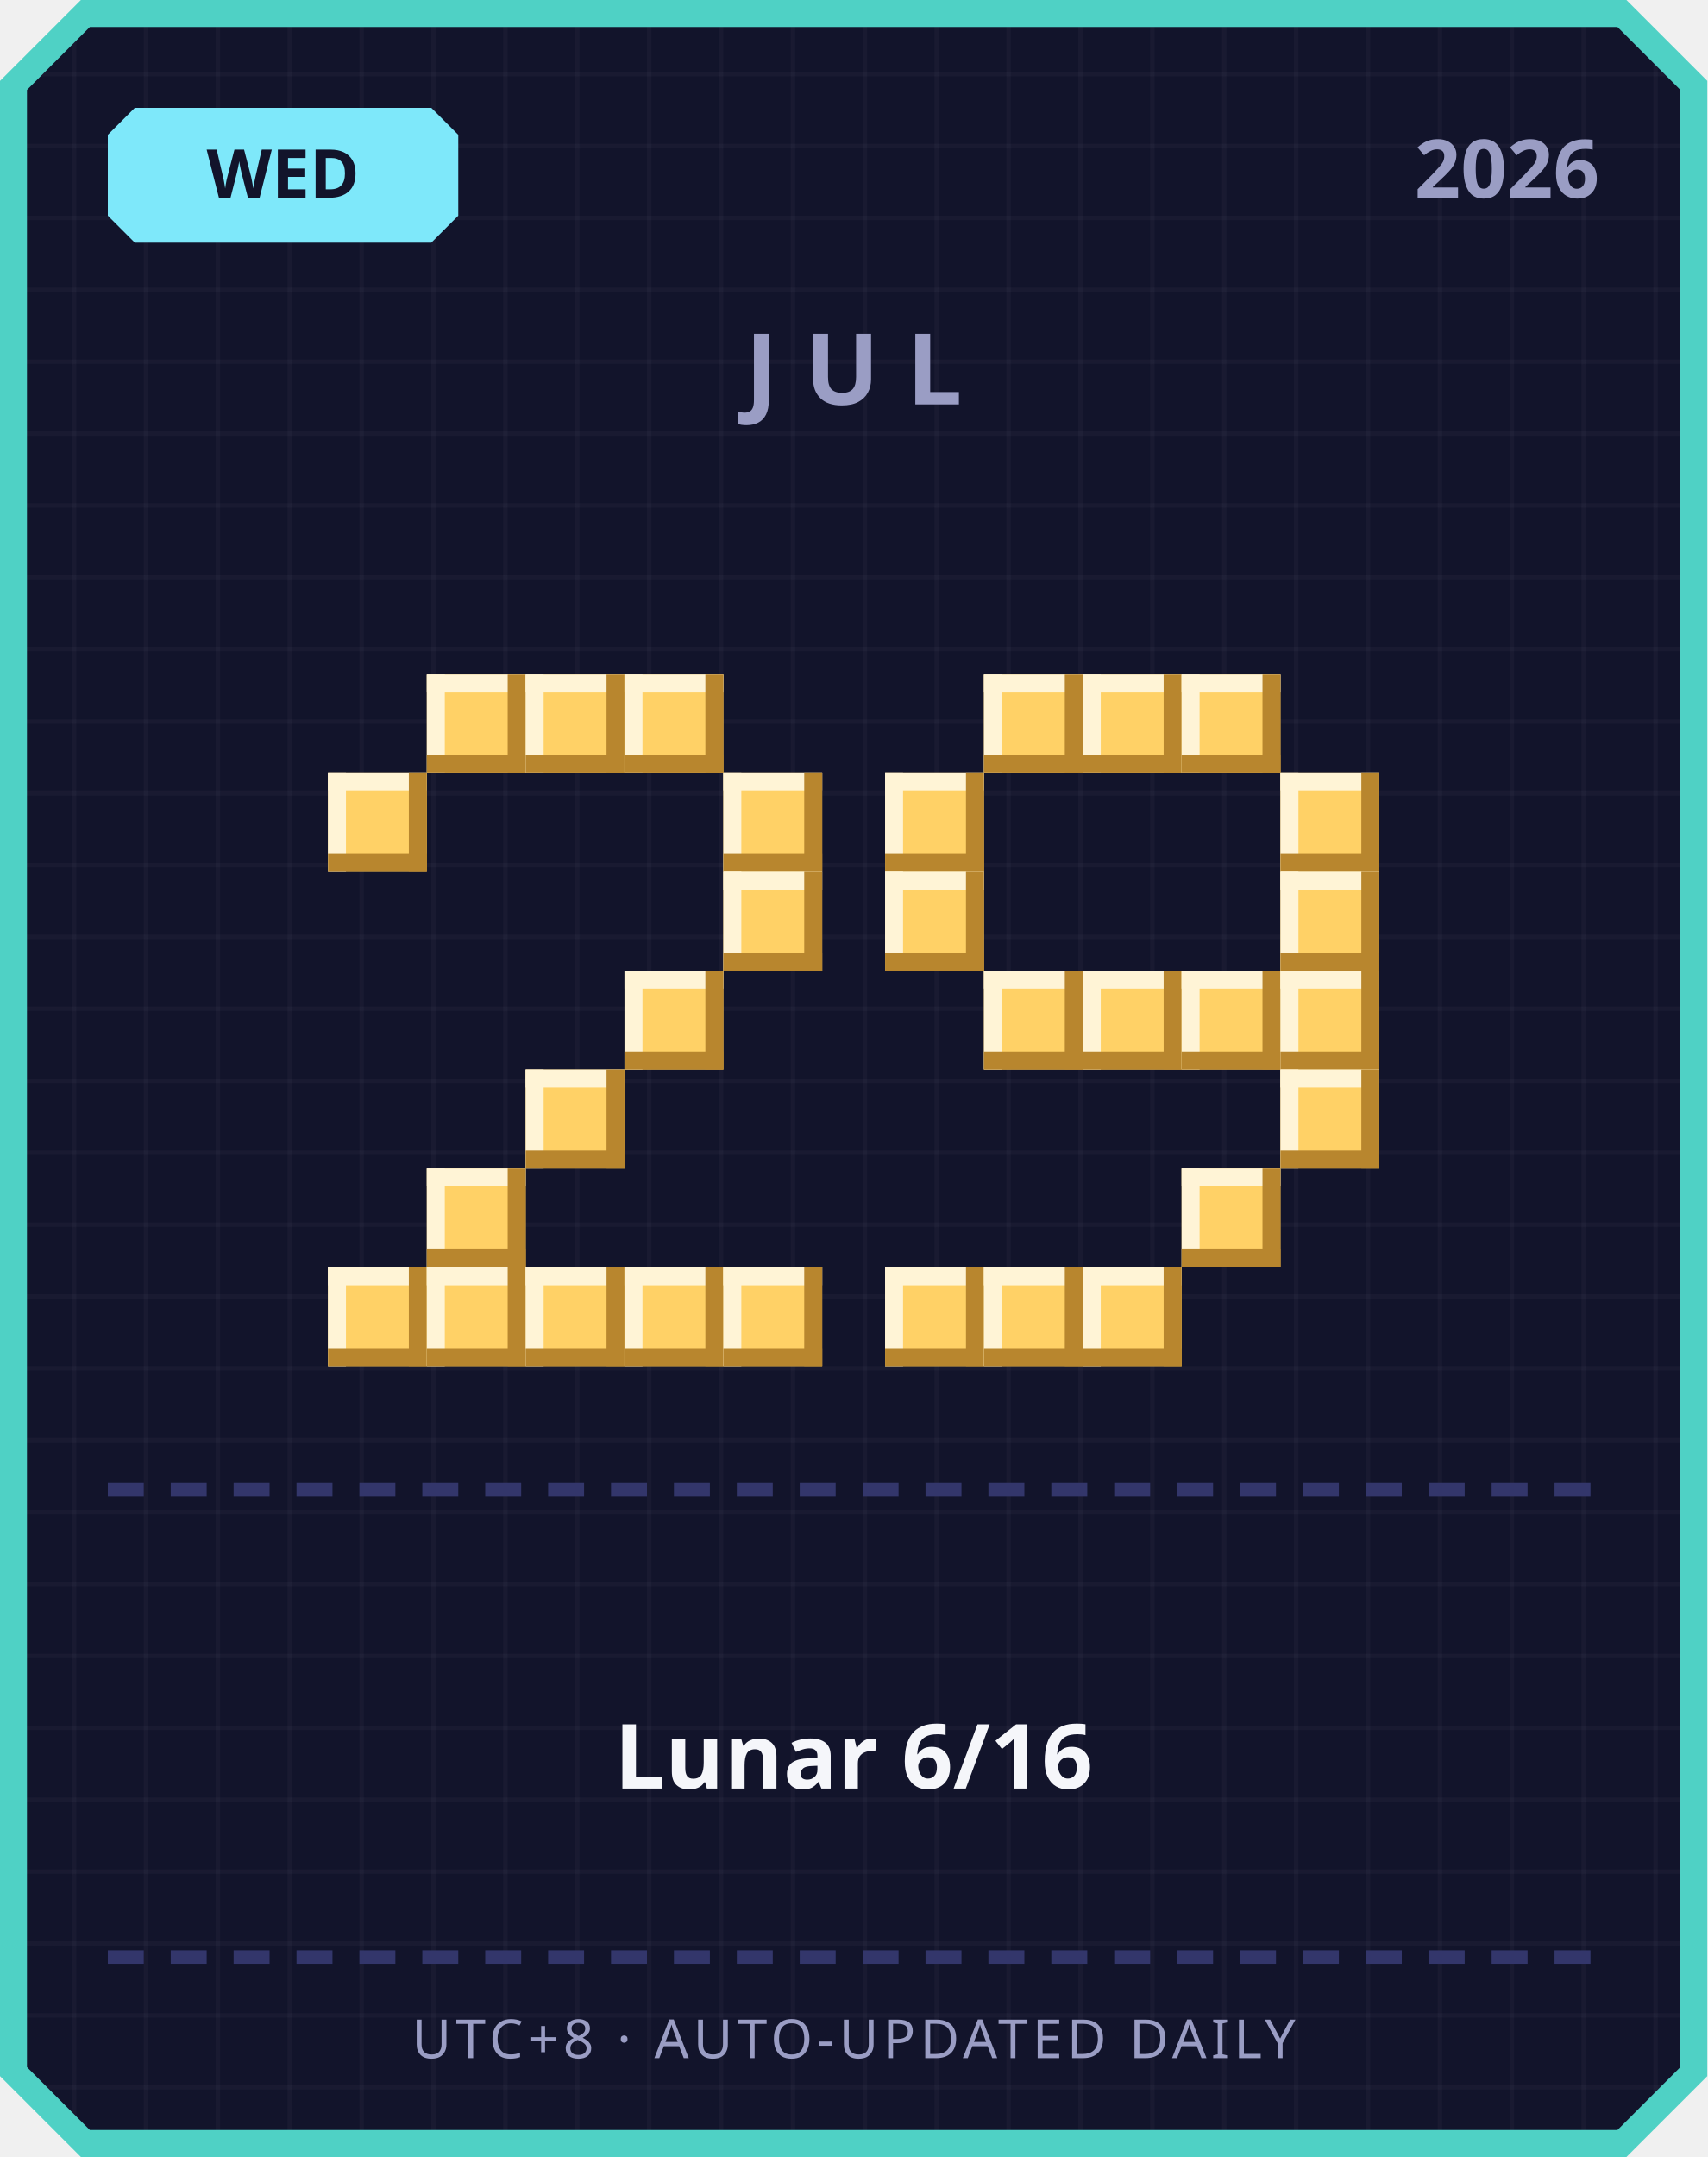
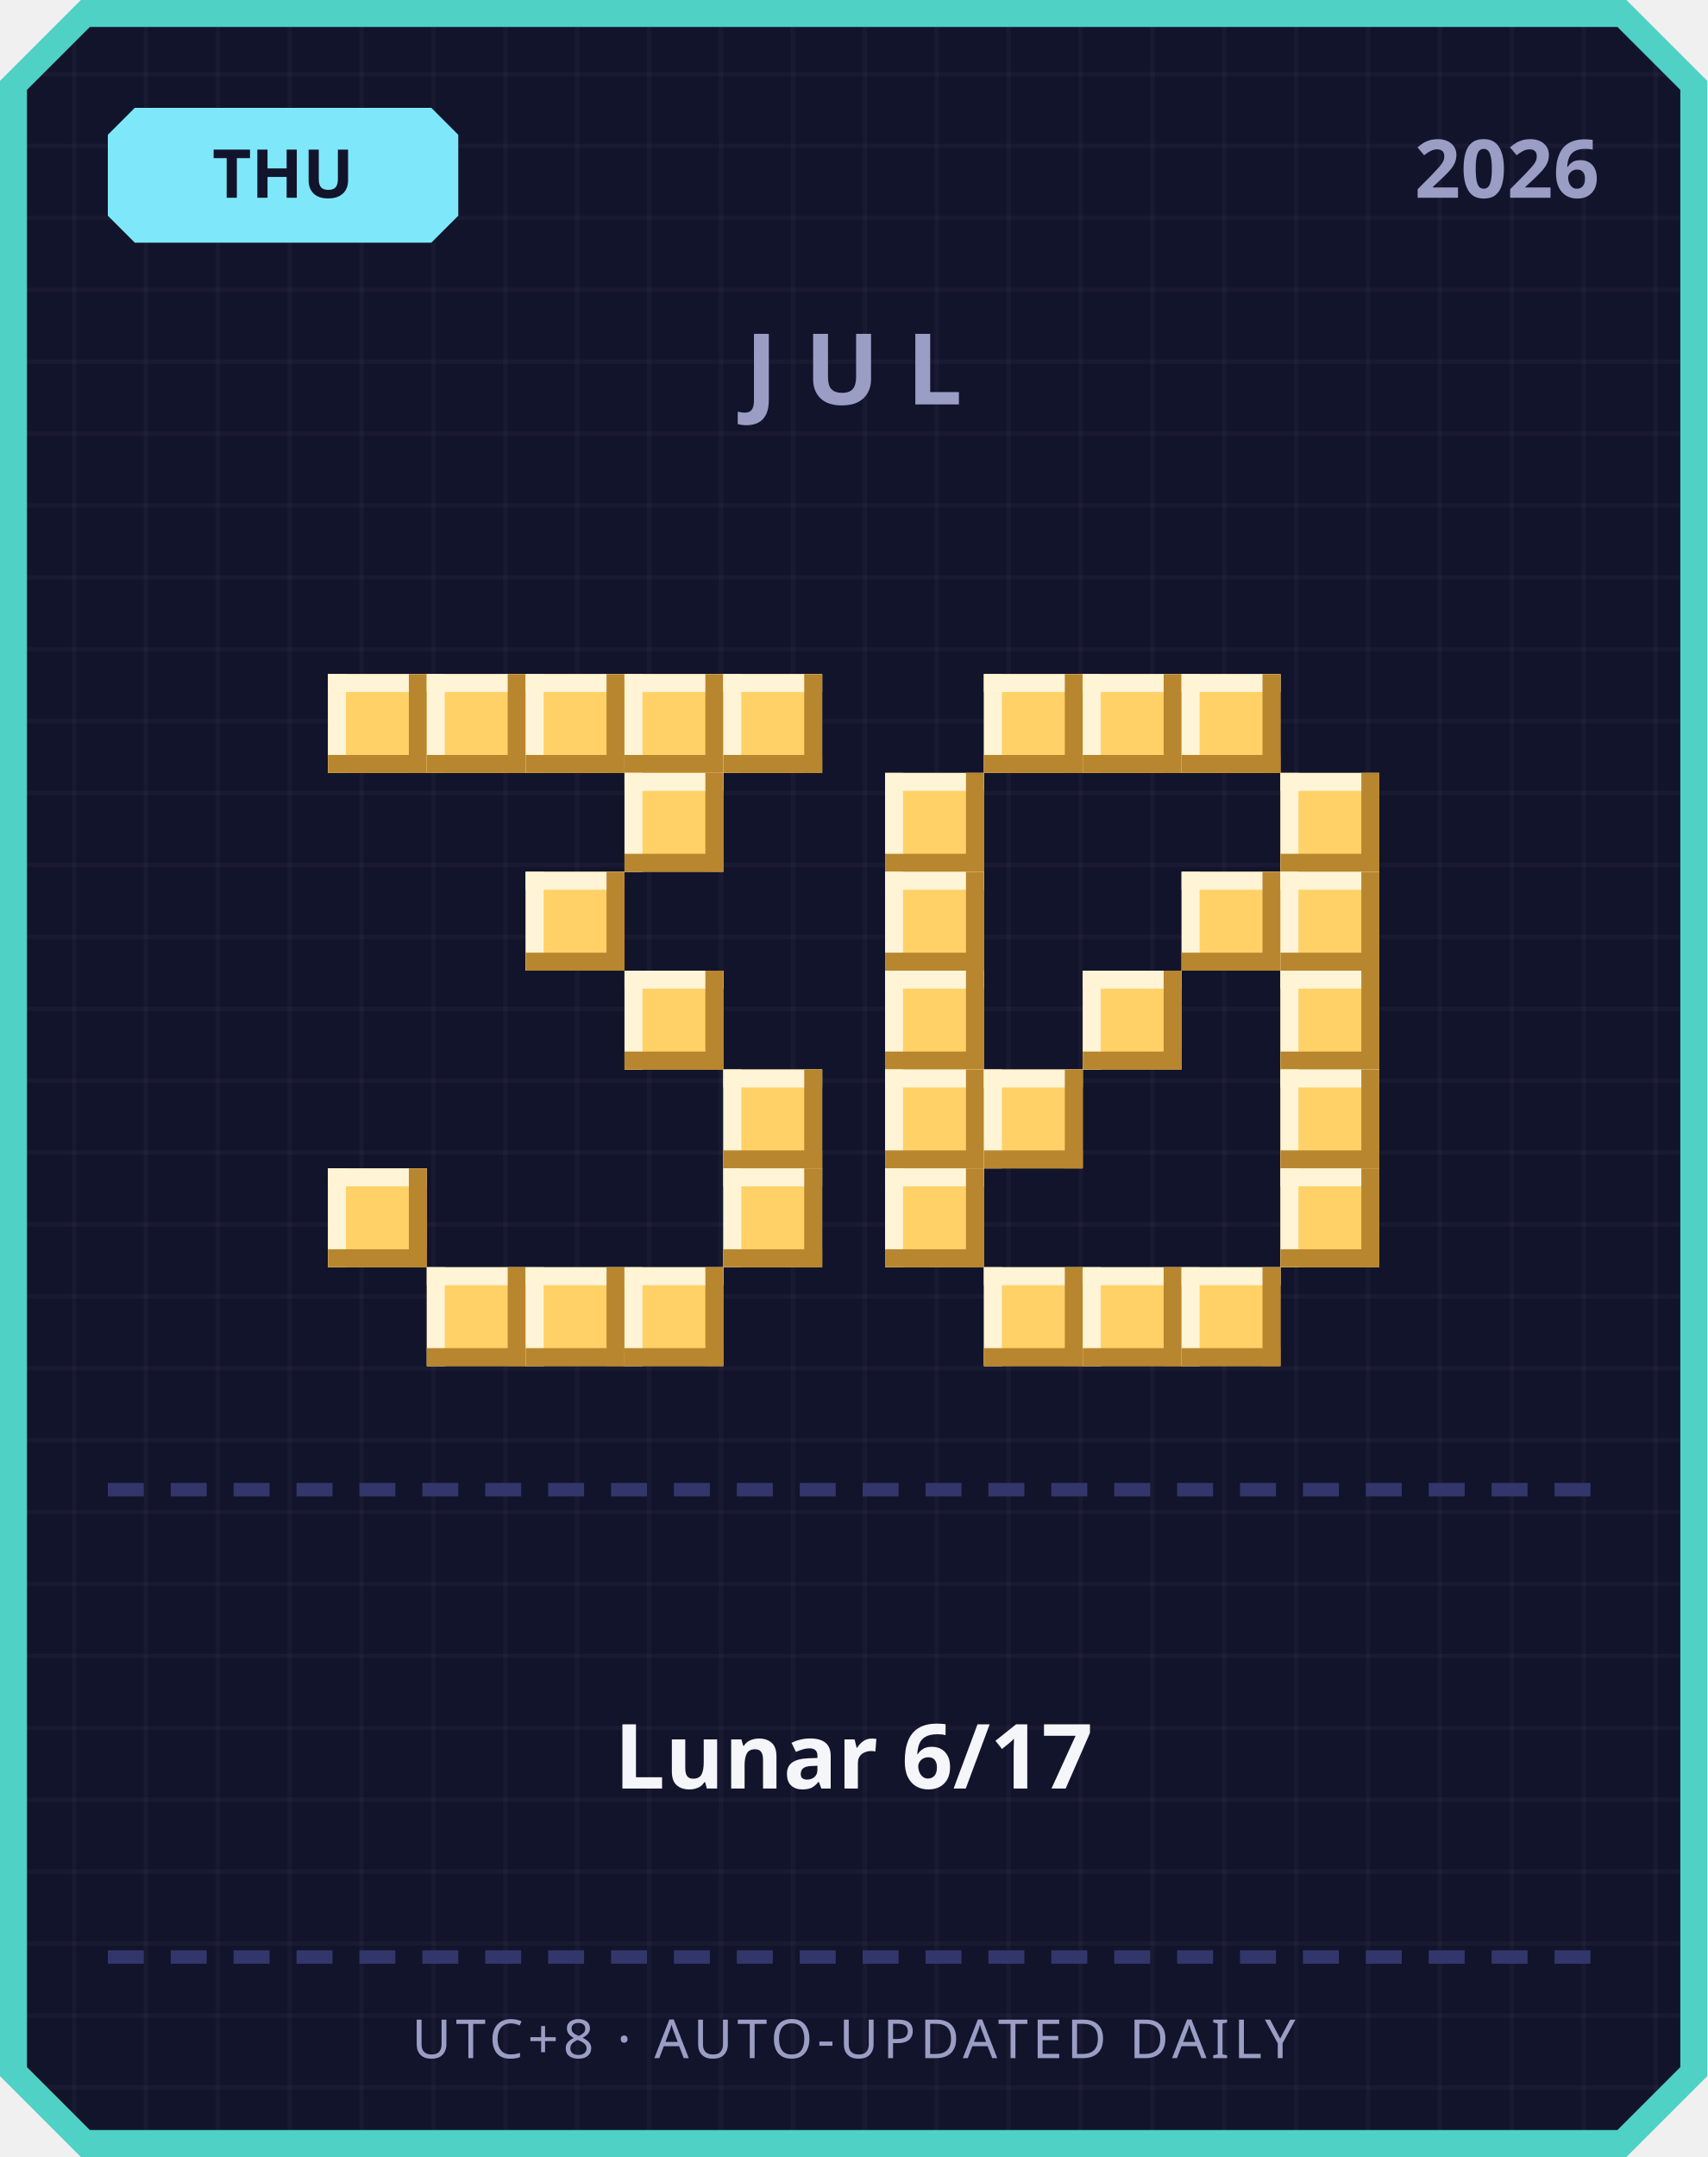
<svg xmlns="http://www.w3.org/2000/svg" width="380" height="480" viewBox="0 0 380 480">
  <defs>
    <pattern id="grid" width="16" height="16" patternUnits="userSpaceOnUse">
      <rect width="16" height="16" fill="#12142b" />
      <rect width="1" height="16" fill="#ffffff" opacity="0.03" />
      <rect width="16" height="1" fill="#ffffff" opacity="0.03" />
    </pattern>
  </defs>
  <path d="M 18,0 L 362,0 L 380,18 L 380,462 L 362,480 L 18,480 L 0,462 L 0,18 Z" fill="#4fd1c5" />
  <path d="M 20,6 L 360,6 L 374,20 L 374,460 L 360,474 L 20,474 L 6,460 L 6,20 Z" fill="url(#grid)" />
  <path d="M 30,24 L 96,24 L 102,30 L 102,48 L 96,54 L 30,54 L 24,48 L 24,30 Z" fill="#7ee8fa" />
-   <text x="63" y="44" text-anchor="middle" font-family="'Segoe UI', sans-serif" font-size="15" font-weight="700" fill="#12142b">WED</text>
+   <text x="63" y="44" text-anchor="middle" font-family="'Segoe UI', sans-serif" font-size="15" font-weight="700" fill="#12142b">THU</text>
  <text x="356" y="44" text-anchor="end" font-family="'Segoe UI', sans-serif" font-size="18" font-weight="700" fill="#9a9dc4">2026</text>
  <text x="190" y="90" text-anchor="middle" font-family="'Segoe UI', sans-serif" font-size="22" font-weight="700" letter-spacing="6" fill="#9a9dc4">JUL</text>
+   <rect x="73" y="150" width="22" height="22" fill="#ffd166" />
+   <rect x="73" y="150" width="22" height="4" fill="#fff4d6" />
+   <rect x="73" y="150" width="4" height="22" fill="#fff4d6" />
+   <rect x="73" y="168" width="22" height="4" fill="#b8862e" />
+   <rect x="91" y="150" width="4" height="22" fill="#b8862e" />
  <rect x="95" y="150" width="22" height="22" fill="#ffd166" />
  <rect x="95" y="150" width="22" height="4" fill="#fff4d6" />
  <rect x="95" y="150" width="4" height="22" fill="#fff4d6" />
  <rect x="95" y="168" width="22" height="4" fill="#b8862e" />
  <rect x="113" y="150" width="4" height="22" fill="#b8862e" />
  <rect x="117" y="150" width="22" height="22" fill="#ffd166" />
  <rect x="117" y="150" width="22" height="4" fill="#fff4d6" />
  <rect x="117" y="150" width="4" height="22" fill="#fff4d6" />
  <rect x="117" y="168" width="22" height="4" fill="#b8862e" />
  <rect x="135" y="150" width="4" height="22" fill="#b8862e" />
  <rect x="139" y="150" width="22" height="22" fill="#ffd166" />
  <rect x="139" y="150" width="22" height="4" fill="#fff4d6" />
  <rect x="139" y="150" width="4" height="22" fill="#fff4d6" />
  <rect x="139" y="168" width="22" height="4" fill="#b8862e" />
  <rect x="157" y="150" width="4" height="22" fill="#b8862e" />
-   <rect x="73" y="172" width="22" height="22" fill="#ffd166" />
-   <rect x="73" y="172" width="22" height="4" fill="#fff4d6" />
-   <rect x="73" y="172" width="4" height="22" fill="#fff4d6" />
-   <rect x="73" y="190" width="22" height="4" fill="#b8862e" />
-   <rect x="91" y="172" width="4" height="22" fill="#b8862e" />
-   <rect x="161" y="172" width="22" height="22" fill="#ffd166" />
-   <rect x="161" y="172" width="22" height="4" fill="#fff4d6" />
-   <rect x="161" y="172" width="4" height="22" fill="#fff4d6" />
-   <rect x="161" y="190" width="22" height="4" fill="#b8862e" />
-   <rect x="179" y="172" width="4" height="22" fill="#b8862e" />
-   <rect x="161" y="194" width="22" height="22" fill="#ffd166" />
-   <rect x="161" y="194" width="22" height="4" fill="#fff4d6" />
-   <rect x="161" y="194" width="4" height="22" fill="#fff4d6" />
-   <rect x="161" y="212" width="22" height="4" fill="#b8862e" />
-   <rect x="179" y="194" width="4" height="22" fill="#b8862e" />
+   <rect x="161" y="150" width="22" height="22" fill="#ffd166" />
+   <rect x="161" y="150" width="22" height="4" fill="#fff4d6" />
+   <rect x="161" y="150" width="4" height="22" fill="#fff4d6" />
+   <rect x="161" y="168" width="22" height="4" fill="#b8862e" />
+   <rect x="179" y="150" width="4" height="22" fill="#b8862e" />
+   <rect x="139" y="172" width="22" height="22" fill="#ffd166" />
+   <rect x="139" y="172" width="22" height="4" fill="#fff4d6" />
+   <rect x="139" y="172" width="4" height="22" fill="#fff4d6" />
+   <rect x="139" y="190" width="22" height="4" fill="#b8862e" />
+   <rect x="157" y="172" width="4" height="22" fill="#b8862e" />
+   <rect x="117" y="194" width="22" height="22" fill="#ffd166" />
+   <rect x="117" y="194" width="22" height="4" fill="#fff4d6" />
+   <rect x="117" y="194" width="4" height="22" fill="#fff4d6" />
+   <rect x="117" y="212" width="22" height="4" fill="#b8862e" />
+   <rect x="135" y="194" width="4" height="22" fill="#b8862e" />
  <rect x="139" y="216" width="22" height="22" fill="#ffd166" />
  <rect x="139" y="216" width="22" height="4" fill="#fff4d6" />
  <rect x="139" y="216" width="4" height="22" fill="#fff4d6" />
  <rect x="139" y="234" width="22" height="4" fill="#b8862e" />
  <rect x="157" y="216" width="4" height="22" fill="#b8862e" />
-   <rect x="117" y="238" width="22" height="22" fill="#ffd166" />
-   <rect x="117" y="238" width="22" height="4" fill="#fff4d6" />
-   <rect x="117" y="238" width="4" height="22" fill="#fff4d6" />
-   <rect x="117" y="256" width="22" height="4" fill="#b8862e" />
-   <rect x="135" y="238" width="4" height="22" fill="#b8862e" />
-   <rect x="95" y="260" width="22" height="22" fill="#ffd166" />
-   <rect x="95" y="260" width="22" height="4" fill="#fff4d6" />
-   <rect x="95" y="260" width="4" height="22" fill="#fff4d6" />
-   <rect x="95" y="278" width="22" height="4" fill="#b8862e" />
-   <rect x="113" y="260" width="4" height="22" fill="#b8862e" />
-   <rect x="73" y="282" width="22" height="22" fill="#ffd166" />
-   <rect x="73" y="282" width="22" height="4" fill="#fff4d6" />
-   <rect x="73" y="282" width="4" height="22" fill="#fff4d6" />
-   <rect x="73" y="300" width="22" height="4" fill="#b8862e" />
-   <rect x="91" y="282" width="4" height="22" fill="#b8862e" />
+   <rect x="161" y="238" width="22" height="22" fill="#ffd166" />
+   <rect x="161" y="238" width="22" height="4" fill="#fff4d6" />
+   <rect x="161" y="238" width="4" height="22" fill="#fff4d6" />
+   <rect x="161" y="256" width="22" height="4" fill="#b8862e" />
+   <rect x="179" y="238" width="4" height="22" fill="#b8862e" />
+   <rect x="73" y="260" width="22" height="22" fill="#ffd166" />
+   <rect x="73" y="260" width="22" height="4" fill="#fff4d6" />
+   <rect x="73" y="260" width="4" height="22" fill="#fff4d6" />
+   <rect x="73" y="278" width="22" height="4" fill="#b8862e" />
+   <rect x="91" y="260" width="4" height="22" fill="#b8862e" />
+   <rect x="161" y="260" width="22" height="22" fill="#ffd166" />
+   <rect x="161" y="260" width="22" height="4" fill="#fff4d6" />
+   <rect x="161" y="260" width="4" height="22" fill="#fff4d6" />
+   <rect x="161" y="278" width="22" height="4" fill="#b8862e" />
+   <rect x="179" y="260" width="4" height="22" fill="#b8862e" />
  <rect x="95" y="282" width="22" height="22" fill="#ffd166" />
  <rect x="95" y="282" width="22" height="4" fill="#fff4d6" />
  <rect x="95" y="282" width="4" height="22" fill="#fff4d6" />
  <rect x="95" y="300" width="22" height="4" fill="#b8862e" />
  <rect x="113" y="282" width="4" height="22" fill="#b8862e" />
  <rect x="117" y="282" width="22" height="22" fill="#ffd166" />
  <rect x="117" y="282" width="22" height="4" fill="#fff4d6" />
  <rect x="117" y="282" width="4" height="22" fill="#fff4d6" />
  <rect x="117" y="300" width="22" height="4" fill="#b8862e" />
  <rect x="135" y="282" width="4" height="22" fill="#b8862e" />
  <rect x="139" y="282" width="22" height="22" fill="#ffd166" />
  <rect x="139" y="282" width="22" height="4" fill="#fff4d6" />
  <rect x="139" y="282" width="4" height="22" fill="#fff4d6" />
  <rect x="139" y="300" width="22" height="4" fill="#b8862e" />
  <rect x="157" y="282" width="4" height="22" fill="#b8862e" />
-   <rect x="161" y="282" width="22" height="22" fill="#ffd166" />
-   <rect x="161" y="282" width="22" height="4" fill="#fff4d6" />
-   <rect x="161" y="282" width="4" height="22" fill="#fff4d6" />
-   <rect x="161" y="300" width="22" height="4" fill="#b8862e" />
-   <rect x="179" y="282" width="4" height="22" fill="#b8862e" />
  <rect x="219" y="150" width="22" height="22" fill="#ffd166" />
  <rect x="219" y="150" width="22" height="4" fill="#fff4d6" />
  <rect x="219" y="150" width="4" height="22" fill="#fff4d6" />
  <rect x="219" y="168" width="22" height="4" fill="#b8862e" />
  <rect x="237" y="150" width="4" height="22" fill="#b8862e" />
  <rect x="241" y="150" width="22" height="22" fill="#ffd166" />
  <rect x="241" y="150" width="22" height="4" fill="#fff4d6" />
  <rect x="241" y="150" width="4" height="22" fill="#fff4d6" />
  <rect x="241" y="168" width="22" height="4" fill="#b8862e" />
  <rect x="259" y="150" width="4" height="22" fill="#b8862e" />
  <rect x="263" y="150" width="22" height="22" fill="#ffd166" />
  <rect x="263" y="150" width="22" height="4" fill="#fff4d6" />
  <rect x="263" y="150" width="4" height="22" fill="#fff4d6" />
  <rect x="263" y="168" width="22" height="4" fill="#b8862e" />
  <rect x="281" y="150" width="4" height="22" fill="#b8862e" />
  <rect x="197" y="172" width="22" height="22" fill="#ffd166" />
  <rect x="197" y="172" width="22" height="4" fill="#fff4d6" />
  <rect x="197" y="172" width="4" height="22" fill="#fff4d6" />
  <rect x="197" y="190" width="22" height="4" fill="#b8862e" />
  <rect x="215" y="172" width="4" height="22" fill="#b8862e" />
  <rect x="285" y="172" width="22" height="22" fill="#ffd166" />
  <rect x="285" y="172" width="22" height="4" fill="#fff4d6" />
  <rect x="285" y="172" width="4" height="22" fill="#fff4d6" />
  <rect x="285" y="190" width="22" height="4" fill="#b8862e" />
  <rect x="303" y="172" width="4" height="22" fill="#b8862e" />
  <rect x="197" y="194" width="22" height="22" fill="#ffd166" />
  <rect x="197" y="194" width="22" height="4" fill="#fff4d6" />
  <rect x="197" y="194" width="4" height="22" fill="#fff4d6" />
  <rect x="197" y="212" width="22" height="4" fill="#b8862e" />
  <rect x="215" y="194" width="4" height="22" fill="#b8862e" />
+   <rect x="263" y="194" width="22" height="22" fill="#ffd166" />
+   <rect x="263" y="194" width="22" height="4" fill="#fff4d6" />
+   <rect x="263" y="194" width="4" height="22" fill="#fff4d6" />
+   <rect x="263" y="212" width="22" height="4" fill="#b8862e" />
+   <rect x="281" y="194" width="4" height="22" fill="#b8862e" />
  <rect x="285" y="194" width="22" height="22" fill="#ffd166" />
  <rect x="285" y="194" width="22" height="4" fill="#fff4d6" />
  <rect x="285" y="194" width="4" height="22" fill="#fff4d6" />
  <rect x="285" y="212" width="22" height="4" fill="#b8862e" />
  <rect x="303" y="194" width="4" height="22" fill="#b8862e" />
-   <rect x="219" y="216" width="22" height="22" fill="#ffd166" />
-   <rect x="219" y="216" width="22" height="4" fill="#fff4d6" />
-   <rect x="219" y="216" width="4" height="22" fill="#fff4d6" />
-   <rect x="219" y="234" width="22" height="4" fill="#b8862e" />
-   <rect x="237" y="216" width="4" height="22" fill="#b8862e" />
+   <rect x="197" y="216" width="22" height="22" fill="#ffd166" />
+   <rect x="197" y="216" width="22" height="4" fill="#fff4d6" />
+   <rect x="197" y="216" width="4" height="22" fill="#fff4d6" />
+   <rect x="197" y="234" width="22" height="4" fill="#b8862e" />
+   <rect x="215" y="216" width="4" height="22" fill="#b8862e" />
  <rect x="241" y="216" width="22" height="22" fill="#ffd166" />
  <rect x="241" y="216" width="22" height="4" fill="#fff4d6" />
  <rect x="241" y="216" width="4" height="22" fill="#fff4d6" />
  <rect x="241" y="234" width="22" height="4" fill="#b8862e" />
  <rect x="259" y="216" width="4" height="22" fill="#b8862e" />
-   <rect x="263" y="216" width="22" height="22" fill="#ffd166" />
-   <rect x="263" y="216" width="22" height="4" fill="#fff4d6" />
-   <rect x="263" y="216" width="4" height="22" fill="#fff4d6" />
-   <rect x="263" y="234" width="22" height="4" fill="#b8862e" />
-   <rect x="281" y="216" width="4" height="22" fill="#b8862e" />
  <rect x="285" y="216" width="22" height="22" fill="#ffd166" />
  <rect x="285" y="216" width="22" height="4" fill="#fff4d6" />
  <rect x="285" y="216" width="4" height="22" fill="#fff4d6" />
  <rect x="285" y="234" width="22" height="4" fill="#b8862e" />
  <rect x="303" y="216" width="4" height="22" fill="#b8862e" />
+   <rect x="197" y="238" width="22" height="22" fill="#ffd166" />
+   <rect x="197" y="238" width="22" height="4" fill="#fff4d6" />
+   <rect x="197" y="238" width="4" height="22" fill="#fff4d6" />
+   <rect x="197" y="256" width="22" height="4" fill="#b8862e" />
+   <rect x="215" y="238" width="4" height="22" fill="#b8862e" />
+   <rect x="219" y="238" width="22" height="22" fill="#ffd166" />
+   <rect x="219" y="238" width="22" height="4" fill="#fff4d6" />
+   <rect x="219" y="238" width="4" height="22" fill="#fff4d6" />
+   <rect x="219" y="256" width="22" height="4" fill="#b8862e" />
+   <rect x="237" y="238" width="4" height="22" fill="#b8862e" />
  <rect x="285" y="238" width="22" height="22" fill="#ffd166" />
  <rect x="285" y="238" width="22" height="4" fill="#fff4d6" />
  <rect x="285" y="238" width="4" height="22" fill="#fff4d6" />
  <rect x="285" y="256" width="22" height="4" fill="#b8862e" />
  <rect x="303" y="238" width="4" height="22" fill="#b8862e" />
-   <rect x="263" y="260" width="22" height="22" fill="#ffd166" />
-   <rect x="263" y="260" width="22" height="4" fill="#fff4d6" />
-   <rect x="263" y="260" width="4" height="22" fill="#fff4d6" />
-   <rect x="263" y="278" width="22" height="4" fill="#b8862e" />
-   <rect x="281" y="260" width="4" height="22" fill="#b8862e" />
-   <rect x="197" y="282" width="22" height="22" fill="#ffd166" />
-   <rect x="197" y="282" width="22" height="4" fill="#fff4d6" />
-   <rect x="197" y="282" width="4" height="22" fill="#fff4d6" />
-   <rect x="197" y="300" width="22" height="4" fill="#b8862e" />
-   <rect x="215" y="282" width="4" height="22" fill="#b8862e" />
+   <rect x="197" y="260" width="22" height="22" fill="#ffd166" />
+   <rect x="197" y="260" width="22" height="4" fill="#fff4d6" />
+   <rect x="197" y="260" width="4" height="22" fill="#fff4d6" />
+   <rect x="197" y="278" width="22" height="4" fill="#b8862e" />
+   <rect x="215" y="260" width="4" height="22" fill="#b8862e" />
+   <rect x="285" y="260" width="22" height="22" fill="#ffd166" />
+   <rect x="285" y="260" width="22" height="4" fill="#fff4d6" />
+   <rect x="285" y="260" width="4" height="22" fill="#fff4d6" />
+   <rect x="285" y="278" width="22" height="4" fill="#b8862e" />
+   <rect x="303" y="260" width="4" height="22" fill="#b8862e" />
  <rect x="219" y="282" width="22" height="22" fill="#ffd166" />
  <rect x="219" y="282" width="22" height="4" fill="#fff4d6" />
  <rect x="219" y="282" width="4" height="22" fill="#fff4d6" />
  <rect x="219" y="300" width="22" height="4" fill="#b8862e" />
  <rect x="237" y="282" width="4" height="22" fill="#b8862e" />
  <rect x="241" y="282" width="22" height="22" fill="#ffd166" />
  <rect x="241" y="282" width="22" height="4" fill="#fff4d6" />
  <rect x="241" y="282" width="4" height="22" fill="#fff4d6" />
  <rect x="241" y="300" width="22" height="4" fill="#b8862e" />
  <rect x="259" y="282" width="4" height="22" fill="#b8862e" />
+   <rect x="263" y="282" width="22" height="22" fill="#ffd166" />
+   <rect x="263" y="282" width="22" height="4" fill="#fff4d6" />
+   <rect x="263" y="282" width="4" height="22" fill="#fff4d6" />
+   <rect x="263" y="300" width="22" height="4" fill="#b8862e" />
+   <rect x="281" y="282" width="4" height="22" fill="#b8862e" />
  <rect x="24" y="330" width="8" height="3" fill="#33366b" />
  <rect x="38" y="330" width="8" height="3" fill="#33366b" />
  <rect x="52" y="330" width="8" height="3" fill="#33366b" />
  <rect x="66" y="330" width="8" height="3" fill="#33366b" />
  <rect x="80" y="330" width="8" height="3" fill="#33366b" />
  <rect x="94" y="330" width="8" height="3" fill="#33366b" />
  <rect x="108" y="330" width="8" height="3" fill="#33366b" />
  <rect x="122" y="330" width="8" height="3" fill="#33366b" />
  <rect x="136" y="330" width="8" height="3" fill="#33366b" />
  <rect x="150" y="330" width="8" height="3" fill="#33366b" />
  <rect x="164" y="330" width="8" height="3" fill="#33366b" />
  <rect x="178" y="330" width="8" height="3" fill="#33366b" />
  <rect x="192" y="330" width="8" height="3" fill="#33366b" />
  <rect x="206" y="330" width="8" height="3" fill="#33366b" />
  <rect x="220" y="330" width="8" height="3" fill="#33366b" />
  <rect x="234" y="330" width="8" height="3" fill="#33366b" />
  <rect x="248" y="330" width="8" height="3" fill="#33366b" />
  <rect x="262" y="330" width="8" height="3" fill="#33366b" />
  <rect x="276" y="330" width="8" height="3" fill="#33366b" />
  <rect x="290" y="330" width="8" height="3" fill="#33366b" />
  <rect x="304" y="330" width="8" height="3" fill="#33366b" />
  <rect x="318" y="330" width="8" height="3" fill="#33366b" />
  <rect x="332" y="330" width="8" height="3" fill="#33366b" />
  <rect x="346" y="330" width="8" height="3" fill="#33366b" />
-   <text x="190" y="398" text-anchor="middle" font-family="'Segoe UI', 'Microsoft JhengHei', sans-serif" font-size="20" font-weight="700" fill="#f5f6fa">Lunar 6/16</text>
+   <text x="190" y="398" text-anchor="middle" font-family="'Segoe UI', 'Microsoft JhengHei', sans-serif" font-size="20" font-weight="700" fill="#f5f6fa">Lunar 6/17</text>
  <rect x="24" y="434" width="8" height="3" fill="#33366b" />
  <rect x="38" y="434" width="8" height="3" fill="#33366b" />
  <rect x="52" y="434" width="8" height="3" fill="#33366b" />
  <rect x="66" y="434" width="8" height="3" fill="#33366b" />
  <rect x="80" y="434" width="8" height="3" fill="#33366b" />
  <rect x="94" y="434" width="8" height="3" fill="#33366b" />
  <rect x="108" y="434" width="8" height="3" fill="#33366b" />
  <rect x="122" y="434" width="8" height="3" fill="#33366b" />
  <rect x="136" y="434" width="8" height="3" fill="#33366b" />
  <rect x="150" y="434" width="8" height="3" fill="#33366b" />
  <rect x="164" y="434" width="8" height="3" fill="#33366b" />
  <rect x="178" y="434" width="8" height="3" fill="#33366b" />
  <rect x="192" y="434" width="8" height="3" fill="#33366b" />
  <rect x="206" y="434" width="8" height="3" fill="#33366b" />
  <rect x="220" y="434" width="8" height="3" fill="#33366b" />
  <rect x="234" y="434" width="8" height="3" fill="#33366b" />
  <rect x="248" y="434" width="8" height="3" fill="#33366b" />
  <rect x="262" y="434" width="8" height="3" fill="#33366b" />
  <rect x="276" y="434" width="8" height="3" fill="#33366b" />
  <rect x="290" y="434" width="8" height="3" fill="#33366b" />
  <rect x="304" y="434" width="8" height="3" fill="#33366b" />
  <rect x="318" y="434" width="8" height="3" fill="#33366b" />
  <rect x="332" y="434" width="8" height="3" fill="#33366b" />
  <rect x="346" y="434" width="8" height="3" fill="#33366b" />
  <text x="190" y="458" text-anchor="middle" font-family="'Segoe UI', sans-serif" font-size="12" letter-spacing="1" fill="#9a9dc4">UTC+8 · AUTO-UPDATED DAILY</text>
</svg>
